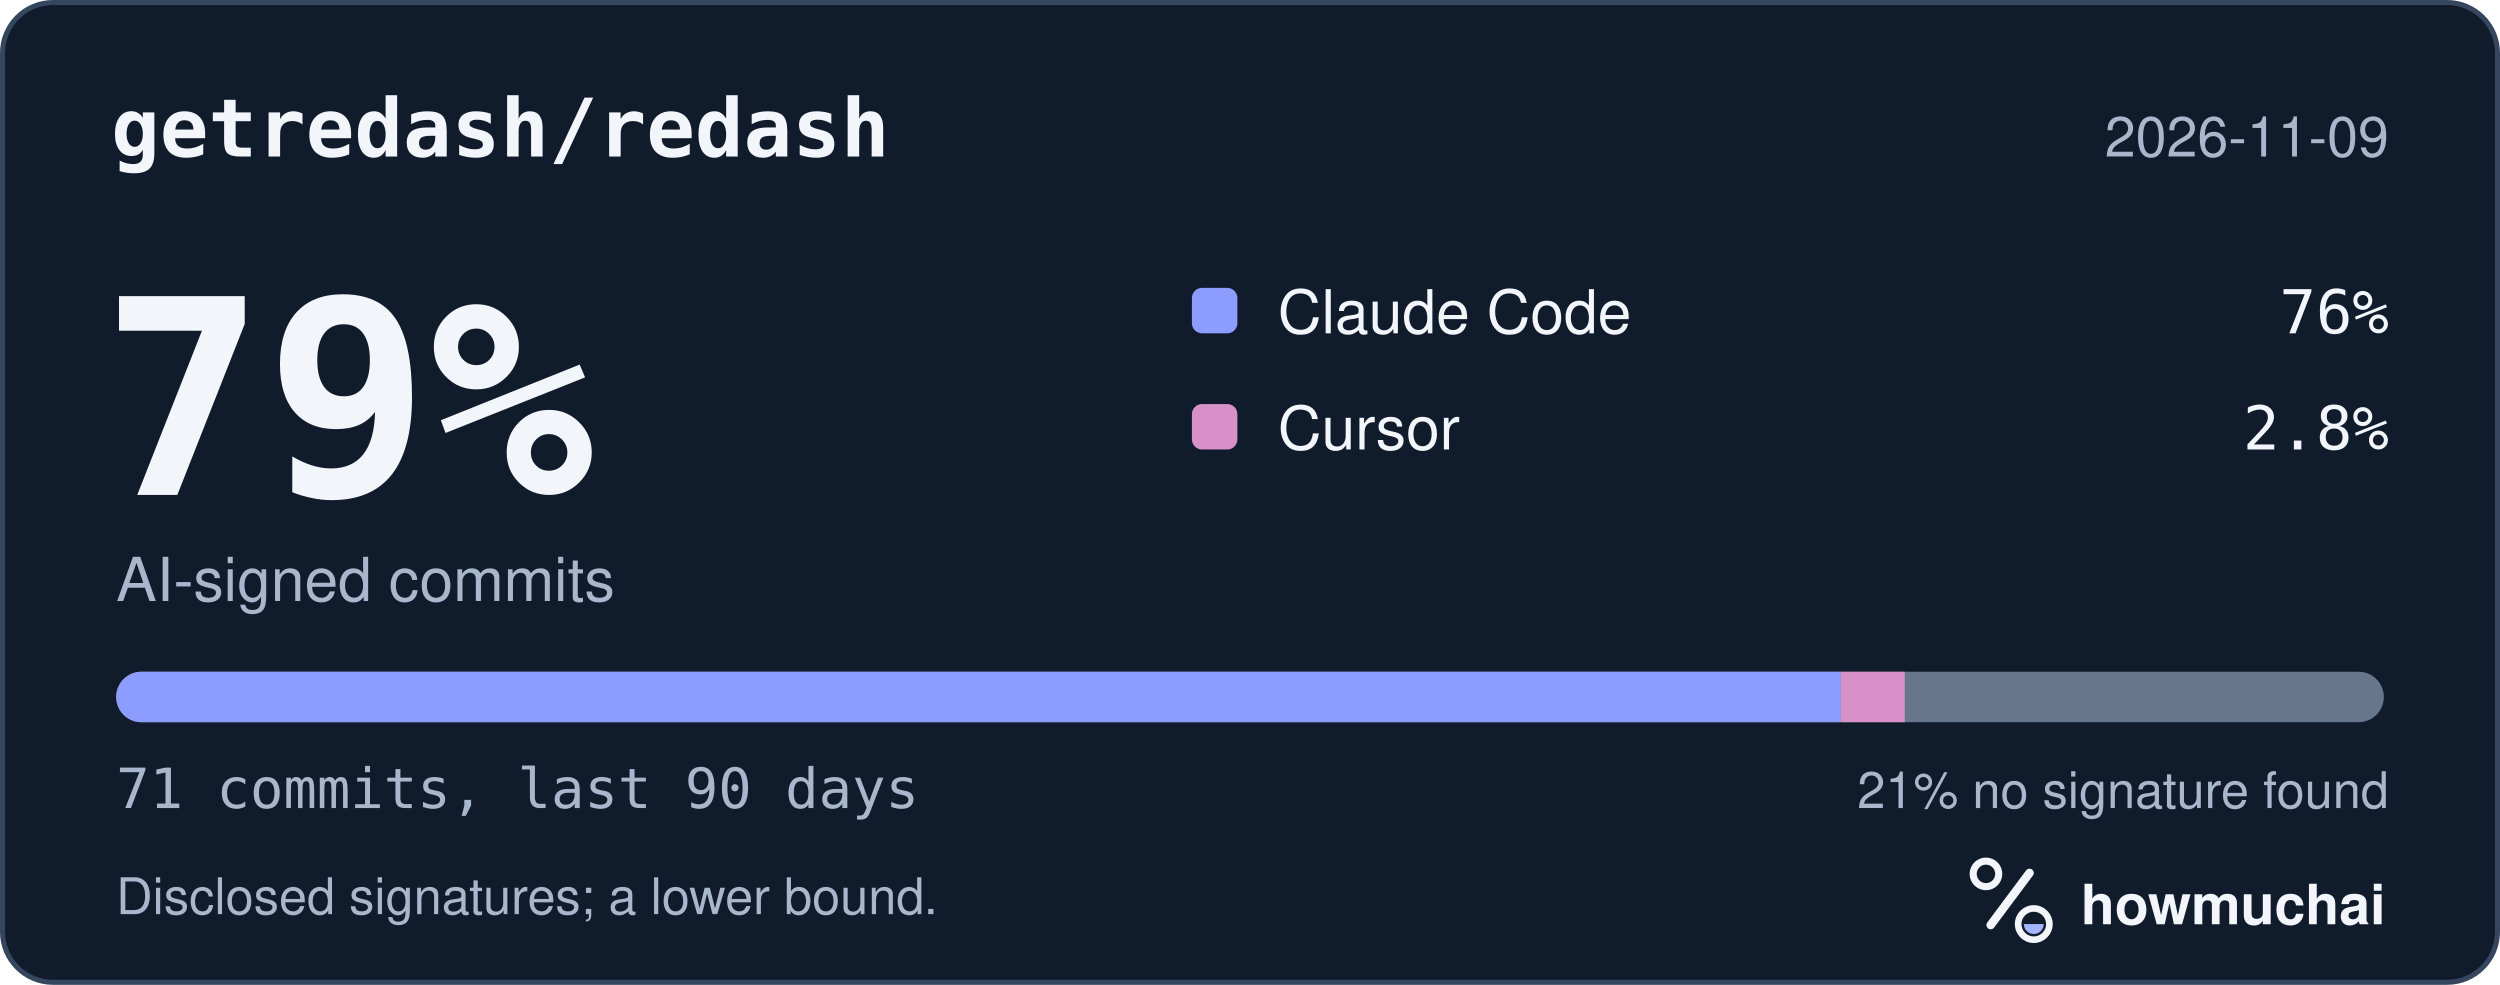
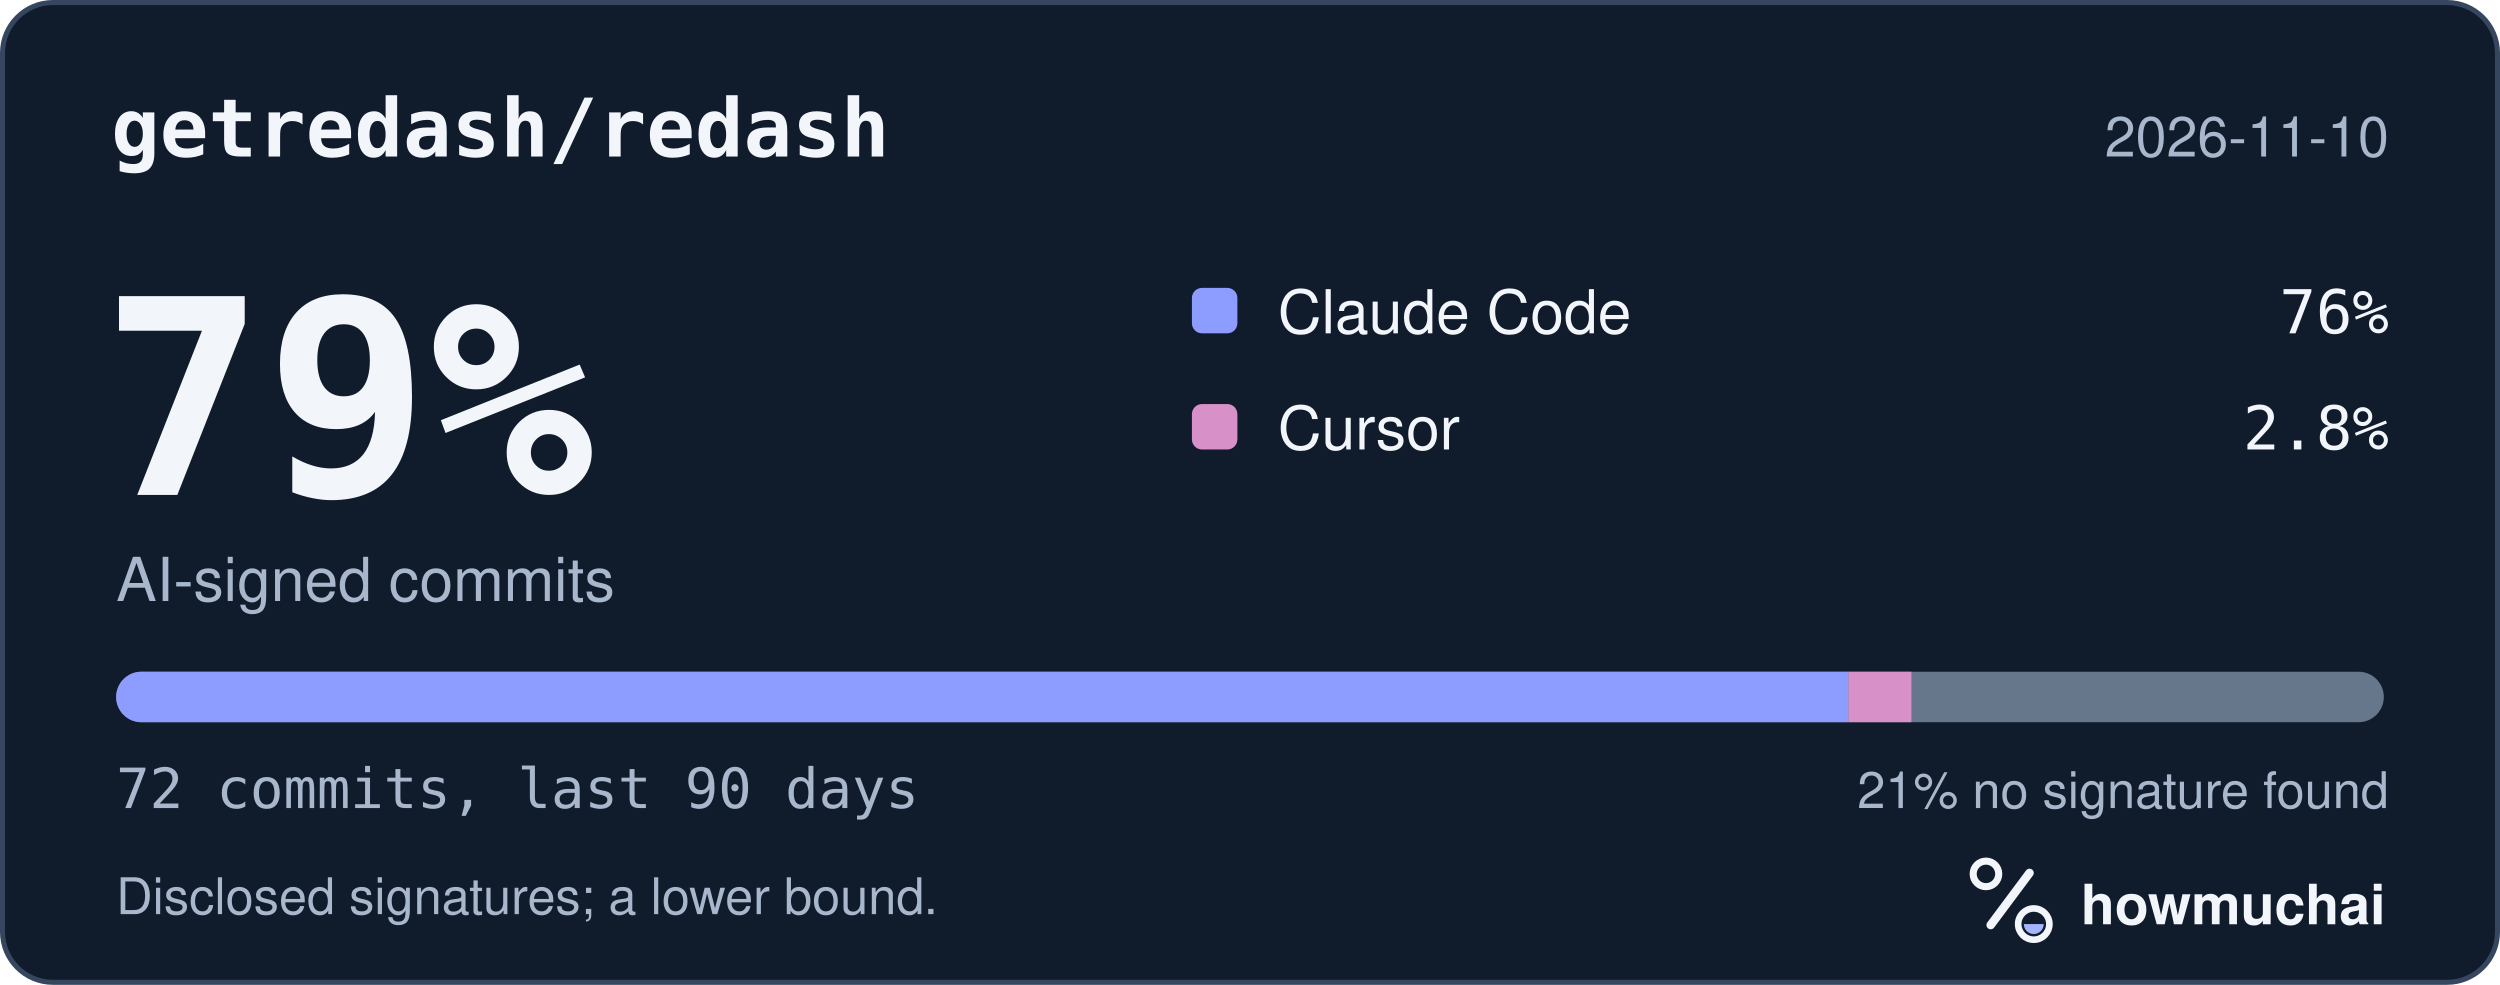
<svg xmlns="http://www.w3.org/2000/svg" width="495" height="195" viewBox="0 0 495 195" role="img" aria-labelledby="hm-t hm-d">
  <rect x="0.5" y="0.5" width="494" height="194" rx="10" fill="#101B2C" stroke="#35465E" />
  <text x="22" y="31" fill="#F2F5FA" font-family="ui-monospace, SF Mono, Menlo, Consolas, IBM Plex Mono, monospace" font-size="16" font-weight="600">getredash/redash</text>
-   <text x="473" y="31" fill="#A8B7CC" font-family="-apple-system, BlinkMacSystemFont, Segoe UI, Helvetica, Arial, Fira Sans, sans-serif" font-size="11" text-anchor="end">2026-11-09</text>
+   <text x="473" y="31" fill="#A8B7CC" font-family="-apple-system, BlinkMacSystemFont, Segoe UI, Helvetica, Arial, Fira Sans, sans-serif" font-size="11" text-anchor="end">2026-11-10</text>
  <text x="20" y="98" fill="#F2F5FA" font-family="ui-monospace, SF Mono, Menlo, Consolas, IBM Plex Mono, monospace" font-size="54" font-weight="700">79%</text>
  <text x="23" y="119" fill="#A8B7CC" font-family="-apple-system, BlinkMacSystemFont, Segoe UI, Helvetica, Arial, Fira Sans, sans-serif" font-size="12">AI-signed commits</text>
  <rect x="236" y="57" width="9" height="9" rx="2" fill="#8D9DFF" />
  <text x="253" y="66" fill="#F2F5FA" font-family="-apple-system, BlinkMacSystemFont, Segoe UI, Helvetica, Arial, Fira Sans, sans-serif" font-size="12">Claude Code</text>
  <text x="473" y="66" fill="#F2F5FA" font-family="ui-monospace, SF Mono, Menlo, Consolas, IBM Plex Mono, monospace" font-size="12" text-anchor="end">76%</text>
  <rect x="236" y="80" width="9" height="9" rx="2" fill="#D891C8" />
  <text x="253" y="89" fill="#F2F5FA" font-family="-apple-system, BlinkMacSystemFont, Segoe UI, Helvetica, Arial, Fira Sans, sans-serif" font-size="12">Cursor</text>
  <text x="473" y="89" fill="#F2F5FA" font-family="ui-monospace, SF Mono, Menlo, Consolas, IBM Plex Mono, monospace" font-size="12" text-anchor="end">2.8%</text>
  <defs>
    <clipPath id="hm-bar">
      <rect x="23" y="133" width="449" height="10" rx="5" />
    </clipPath>
  </defs>
  <rect x="23" y="133" width="449" height="10" rx="5" fill="#66768B" />
  <g clip-path="url(#hm-bar)">
-     <rect x="23.00" y="133" width="341.49" height="10" fill="#8D9DFF" />
-     <rect x="364.49" y="133" width="12.65" height="10" fill="#D891C8" />
+     <rect x="23.00" y="133" width="342.99" height="10" fill="#8D9DFF" />
+     <rect x="365.99" y="133" width="12.47" height="10" fill="#D891C8" />
  </g>
-   <text x="23" y="160" fill="#A8B7CC" font-family="ui-monospace, SF Mono, Menlo, Consolas, IBM Plex Mono, monospace" font-size="11">71 commits, last 90 days</text>
+   <text x="23" y="160" fill="#A8B7CC" font-family="ui-monospace, SF Mono, Menlo, Consolas, IBM Plex Mono, monospace" font-size="11">72 commits, last 90 days</text>
  <text x="473" y="160" fill="#A8B7CC" font-family="-apple-system, BlinkMacSystemFont, Segoe UI, Helvetica, Arial, Fira Sans, sans-serif" font-size="10" text-anchor="end">21% no signature found</text>
  <text x="23" y="181" fill="#A8B7CC" font-family="-apple-system, BlinkMacSystemFont, Segoe UI, Helvetica, Arial, Fira Sans, sans-serif" font-size="10">Disclosed signatures; a lower bound.</text>
  <g transform="translate(386 166) scale(0.046875)">
    <circle cx="154" cy="150" r="54" fill="none" stroke="#F2F5FA" stroke-width="30" />
    <path d="M174 366 338 146" fill="none" stroke="#F2F5FA" stroke-width="36" stroke-linecap="round" />
    <circle cx="356" cy="362" r="66" fill="none" stroke="#F2F5FA" stroke-width="28" />
    <path d="M314 362a42 42 0 0 0 84 0Z" fill="#A4B5FF" />
  </g>
  <text x="412" y="183" fill="#F2F5FA" font-family="-apple-system, BlinkMacSystemFont, Segoe UI, Helvetica, Arial, Fira Sans, sans-serif" font-size="11" font-weight="650">howmuchai</text>
</svg>
